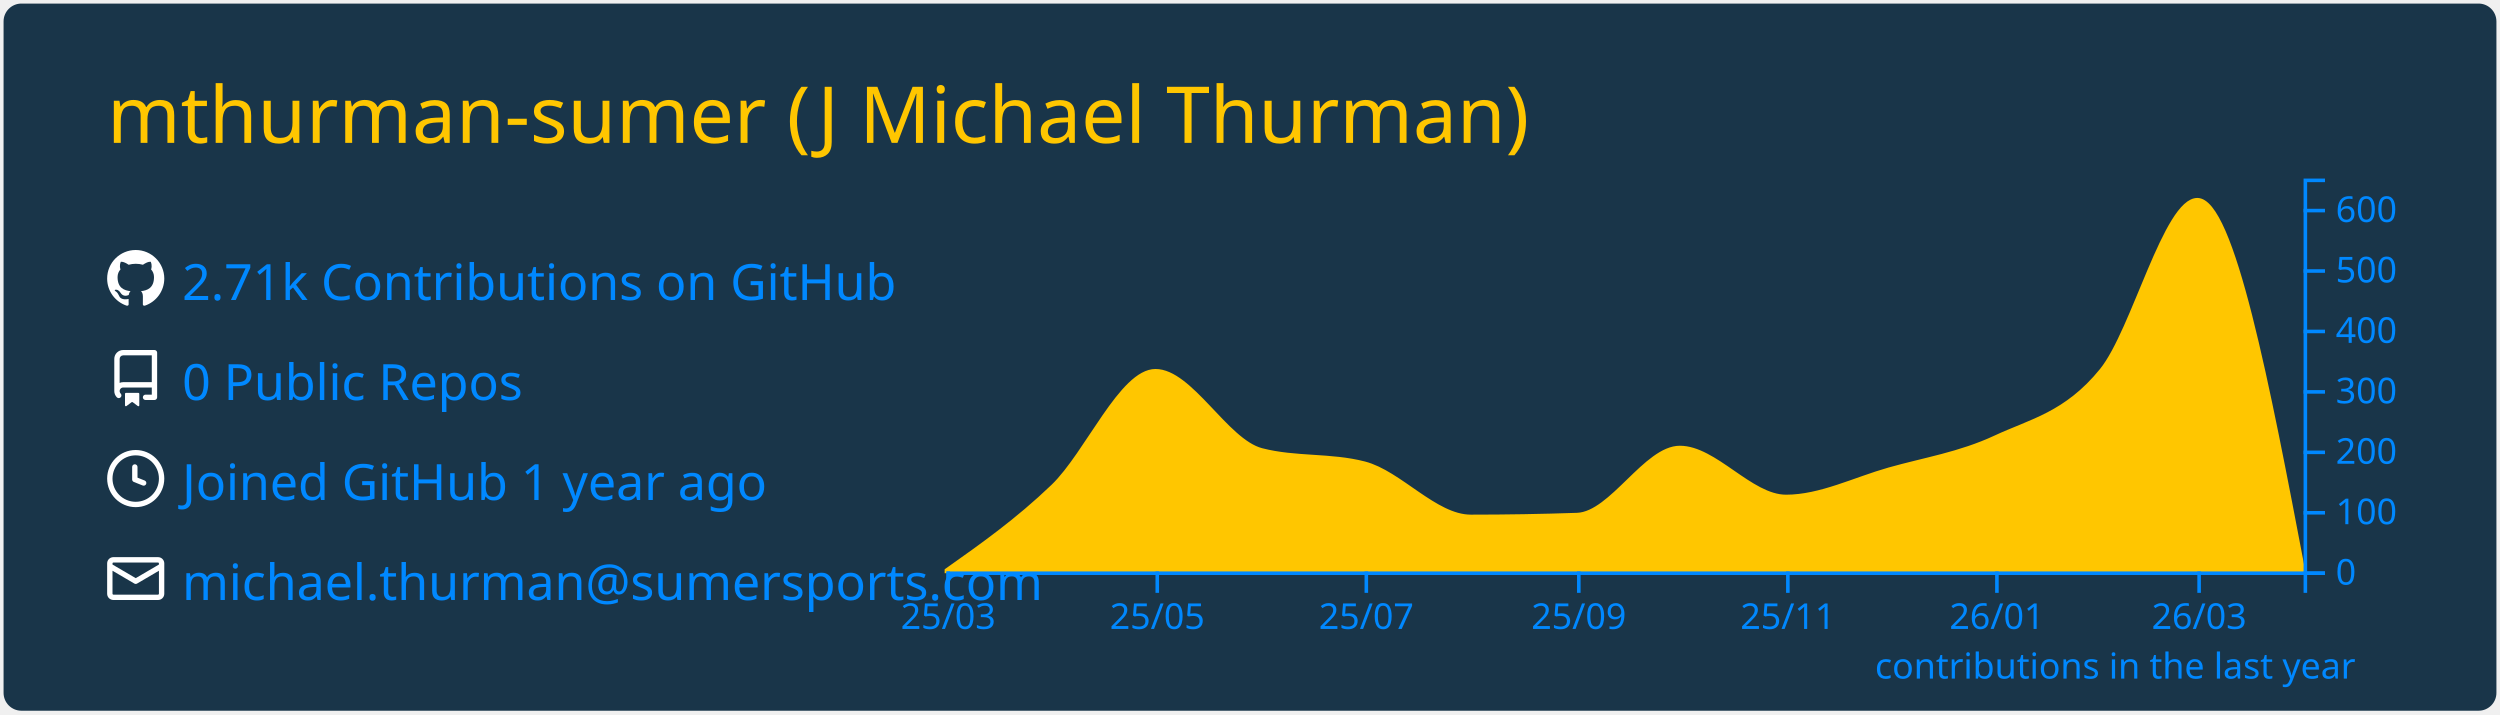
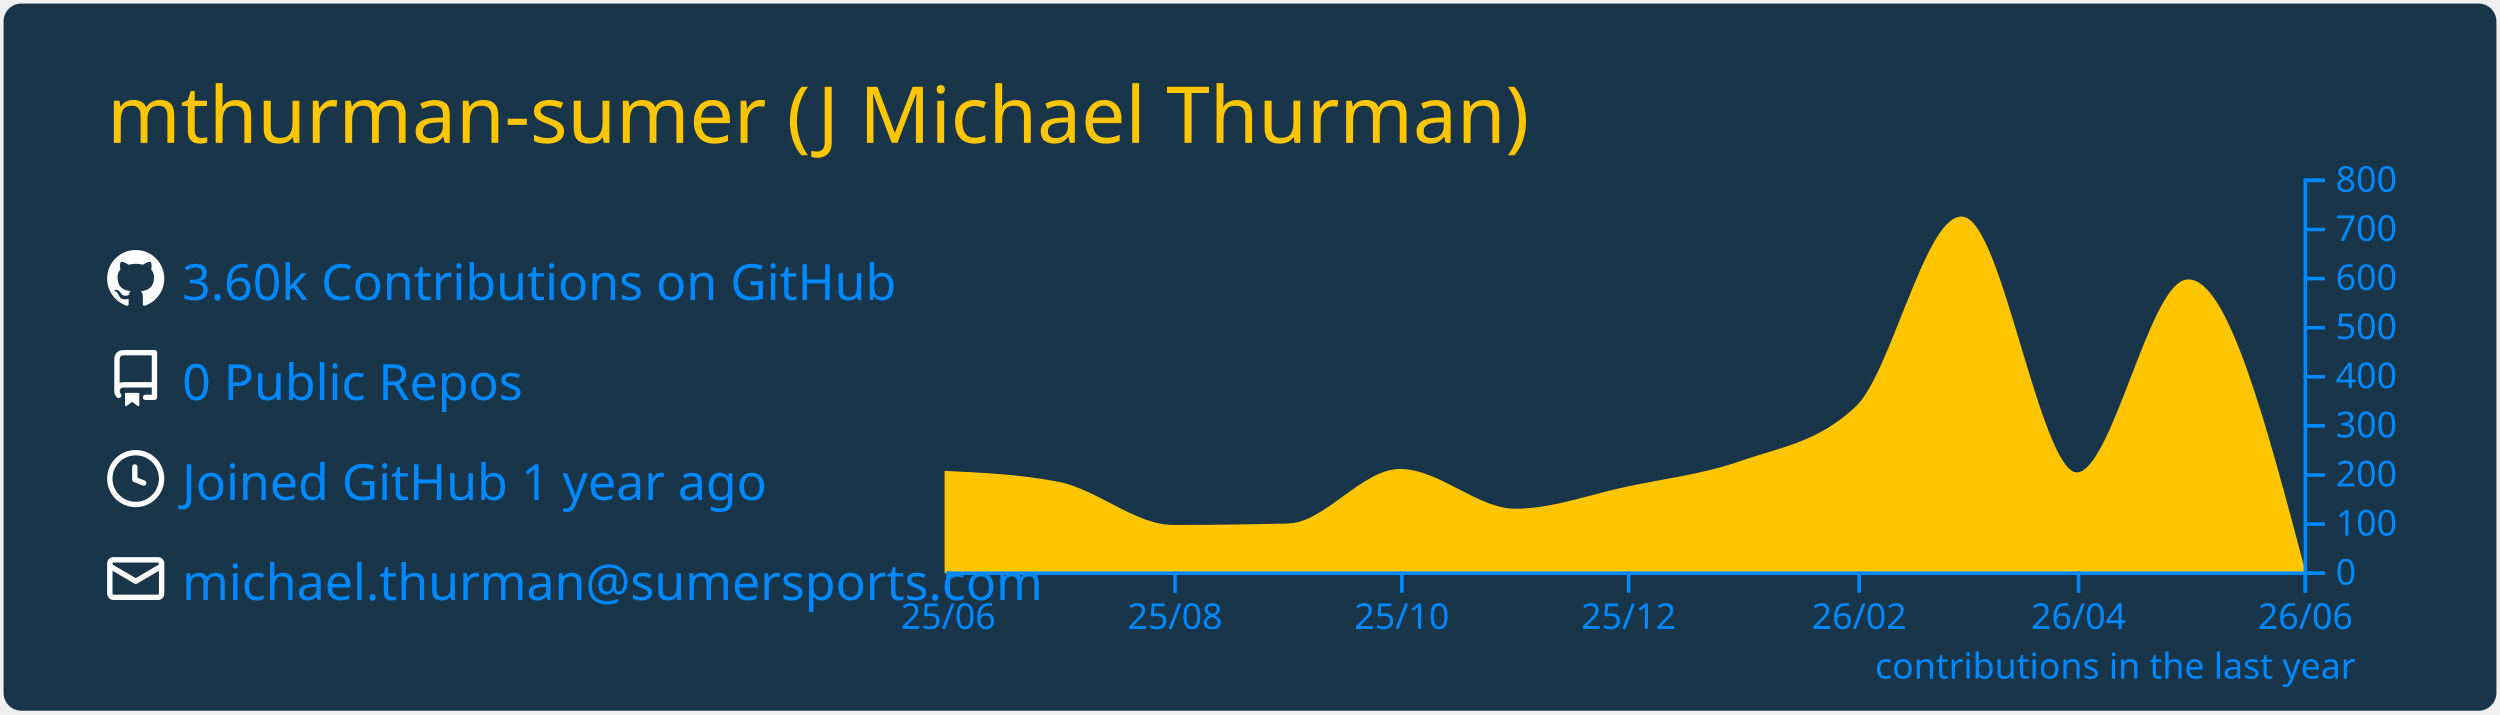
<svg xmlns="http://www.w3.org/2000/svg" width="700" height="200" viewBox="0 0 700 200">
  <style>* {
          font-family: 'Segoe UI', Ubuntu, "Helvetica Neue", Sans-Serif
        }</style>
  <rect x="1" y="1" rx="5" ry="5" height="99%" width="99.714%" stroke="#000000" stroke-width="1" fill="#193549" stroke-opacity="0" />
  <text x="30" y="40" style="font-size: 22px; fill: #ffc600;">mthurman-sumer (J Michael Thurman)</text>
  <g transform="translate(0,40)">
    <g transform="translate(30,30)">
      <g transform="translate(0,0)" width="14" height="14" fill="#ffffff">
        <path fill-rule="evenodd" d="M8 0C3.58 0 0 3.58 0 8c0 3.54 2.29 6.53 5.47 7.59.4.07.55-.17.55-.38 0-.19-.01-.82-.01-1.49-2.01.37-2.53-.49-2.69-.94-.09-.23-.48-.94-.82-1.13-.28-.15-.68-.52-.01-.53.63-.01 1.08.58 1.23.82.72 1.21 1.87.87 2.33.66.07-.52.28-.87.51-1.07-1.78-.2-3.64-.89-3.64-3.95 0-.87.31-1.59.82-2.15-.08-.2-.36-1.02.08-2.12 0 0 .67-.21 2.2.82.64-.18 1.32-.27 2-.27.68 0 1.36.09 2 .27 1.53-1.04 2.2-.82 2.2-.82.44 1.1.16 1.92.08 2.12.51.56.82 1.27.82 2.15 0 3.07-1.87 3.75-3.65 3.95.29.25.54.73.54 1.48 0 1.07-.01 1.93-.01 2.2 0 .21.15.46.55.38A8.013 8.013 0 0016 8c0-4.42-3.58-8-8-8z" />
      </g>
      <g transform="translate(0,28)" width="14" height="14" fill="#ffffff">
        <path fill-rule="evenodd" d="M2 2.5A2.5 2.5 0 014.5 0h8.75a.75.75 0 01.75.75v12.5a.75.75 0 01-.75.75h-2.5a.75.75 0 110-1.5h1.75v-2h-8a1 1 0 00-.714 1.7.75.75 0 01-1.072 1.05A2.495 2.495 0 012 11.5v-9zm10.5-1V9h-8c-.356 0-.694.074-1 .208V2.5a1 1 0 011-1h8zM5 12.25v3.25a.25.25 0 00.4.2l1.45-1.087a.25.25 0 01.3 0L8.6 15.7a.25.25 0 00.4-.2v-3.25a.25.25 0 00-.25-.25h-3.5a.25.25 0 00-.25.25z" />
      </g>
      <g transform="translate(0,56)" width="14" height="14" fill="#ffffff">
        <path fill-rule="evenodd" d="M1.5 8a6.5 6.5 0 1113 0 6.5 6.5 0 01-13 0zM8 0a8 8 0 100 16A8 8 0 008 0zm.5 4.75a.75.75 0 00-1.5 0v3.5a.75.75 0 00.471.696l2.5 1a.75.75 0 00.557-1.392L8.5 7.742V4.75z" />
      </g>
      <g transform="translate(0,84)" width="14" height="14" fill="#ffffff">
        <path fill-rule="evenodd" d="M1.75 2A1.75 1.75 0 000 3.75v.736a.75.75 0 000 .027v7.737C0 13.216.784 14 1.75 14h12.5A1.75 1.75 0 0016 12.25v-8.5A1.75 1.75 0 0014.25 2H1.75zM14.5 4.07v-.32a.25.25 0 00-.25-.25H1.75a.25.25 0 00-.25.25v.32L8 7.88l6.5-3.81zm-13 1.74v6.441c0 .138.112.25.25.25h12.5a.25.25 0 00.25-.25V5.809L8.38 9.397a.75.75 0 01-.76 0L1.5 5.809z" />
      </g>
-       <text x="21" y="14" style="fill: #0088ff; font-size: 14px;">2.71k Contributions on GitHub</text>
+       <text x="21" y="14" style="fill: #0088ff; font-size: 14px;">3.60k Contributions on GitHub</text>
      <text x="21" y="42" style="fill: #0088ff; font-size: 14px;">0 Public Repos</text>
      <text x="21" y="70" style="fill: #0088ff; font-size: 14px;">Joined GitHub 1 year ago</text>
      <text x="21" y="98" style="fill: #0088ff; font-size: 14px;">michael.thurman@sumersports.com</text>
    </g>
    <g color="#ffc600" transform="translate(295,10)">
-       <path transform="translate(-30,0)" stroke="#ffc600" fill="#ffc600" opacity="1" d="M0,109.662C9.916,102.657,19.832,95.653,29.747,86.138C39.343,76.931,48.939,53.815,58.535,53.815C68.451,53.815,78.367,73.42,88.283,75.985C97.879,78.467,107.475,77.226,117.071,79.708C126.987,82.272,136.902,94.6,146.818,94.6C156.734,94.6,166.65,94.431,176.566,94.092C186.162,93.765,195.758,75.308,205.354,75.308C215.269,75.308,225.185,89.015,235.101,89.015C244.697,89.015,254.293,84.113,263.889,81.4C273.805,78.597,283.721,77.056,293.636,72.431C303.552,67.805,313.468,65.872,323.384,53.646C332.34,42.604,341.296,5.923,350.253,5.923C360.168,5.923,370.084,57.962,380,110L380,110C370.084,110,360.168,110,350.253,110C341.296,110,332.34,110,323.384,110C313.468,110,303.552,110,293.636,110C283.721,110,273.805,110,263.889,110C254.293,110,244.697,110,235.101,110C225.185,110,215.269,110,205.354,110C195.758,110,186.162,110,176.566,110C166.65,110,156.734,110,146.818,110C136.902,110,126.987,110,117.071,110C107.475,110,97.879,110,88.283,110C78.367,110,68.451,110,58.535,110C48.939,110,39.343,110,29.747,110C19.832,110,9.916,110,0,110Z" />
+       <path transform="translate(-30,0)" stroke="#ffc600" fill="#ffc600" opacity="1" d="M0,82.362C10.411,82.867,20.822,83.371,31.233,85.388C41.991,87.471,52.749,97.487,63.507,97.487C74.265,97.487,85.023,97.35,95.781,97.075C106.192,96.809,116.603,81.812,127.014,81.812C137.772,81.812,148.53,92.95,159.288,92.95C169.699,92.95,180.11,88.967,190.521,86.763C201.279,84.485,212.037,83.256,222.795,79.475C233.553,75.694,244.311,74.342,255.068,64.075C264.785,54.802,274.502,11.137,284.219,11.137C294.977,11.137,305.735,82.775,316.493,82.775C326.904,82.775,337.315,28.737,347.726,28.737C358.484,28.737,369.242,69.369,380,110L380,110C369.242,110,358.484,110,347.726,110C337.315,110,326.904,110,316.493,110C305.735,110,294.977,110,284.219,110C274.502,110,264.785,110,255.068,110C244.311,110,233.553,110,222.795,110C212.037,110,201.279,110,190.521,110C180.11,110,169.699,110,159.288,110C148.53,110,137.772,110,127.014,110C116.603,110,106.192,110,95.781,110C85.023,110,74.265,110,63.507,110C52.749,110,41.991,110,31.233,110C20.822,110,10.411,110,0,110Z" />
      <g color="#0088ff" transform="translate(-30,110)" fill="none" font-size="10" font-family="sans-serif" text-anchor="middle">
        <path class="domain" stroke="currentColor" d="M0.5,6V0.5H380.5V6" />
        <g class="tick" opacity="1" transform="translate(0.5,0)">
          <line stroke="currentColor" y2="6" />
-           <text fill="currentColor" y="9" dy="0.71em">25/03</text>
+           <text fill="currentColor" y="9" dy="0.71em">25/06</text>
        </g>
-         <g class="tick" opacity="1" transform="translate(59.03535,0)">
+         <g class="tick" opacity="1" transform="translate(64.00685,0)">
          <line stroke="currentColor" y2="6" />
-           <text fill="currentColor" y="9" dy="0.71em">25/05</text>
+           <text fill="currentColor" y="9" dy="0.71em">25/08</text>
        </g>
-         <g class="tick" opacity="1" transform="translate(117.5707,0)">
+         <g class="tick" opacity="1" transform="translate(127.5137,0)">
          <line stroke="currentColor" y2="6" />
-           <text fill="currentColor" y="9" dy="0.71em">25/07</text>
+           <text fill="currentColor" y="9" dy="0.71em">25/10</text>
        </g>
-         <g class="tick" opacity="1" transform="translate(177.0657,0)">
+         <g class="tick" opacity="1" transform="translate(191.0205,0)">
          <line stroke="currentColor" y2="6" />
-           <text fill="currentColor" y="9" dy="0.71em">25/09</text>
+           <text fill="currentColor" y="9" dy="0.71em">25/12</text>
        </g>
-         <g class="tick" opacity="1" transform="translate(235.601,0)">
+         <g class="tick" opacity="1" transform="translate(255.5685,0)">
          <line stroke="currentColor" y2="6" />
-           <text fill="currentColor" y="9" dy="0.71em">25/11</text>
+           <text fill="currentColor" y="9" dy="0.71em">26/02</text>
        </g>
-         <g class="tick" opacity="1" transform="translate(294.1364,0)">
+         <g class="tick" opacity="1" transform="translate(316.9932,0)">
          <line stroke="currentColor" y2="6" />
-           <text fill="currentColor" y="9" dy="0.71em">26/01</text>
+           <text fill="currentColor" y="9" dy="0.71em">26/04</text>
        </g>
-         <g class="tick" opacity="1" transform="translate(350.7525,0)">
+         <g class="tick" opacity="1" transform="translate(380.5,0)">
          <line stroke="currentColor" y2="6" />
-           <text fill="currentColor" y="9" dy="0.71em">26/03</text>
+           <text fill="currentColor" y="9" dy="0.71em">26/06</text>
        </g>
      </g>
      <g color="#0088ff" transform="translate(350,0)" fill="none" font-size="10" font-family="sans-serif" text-anchor="start">
        <path class="domain" stroke="currentColor" d="M6,110.5H0.5V0.5H6" />
        <g class="tick" opacity="1" transform="translate(0,110.5)">
          <line stroke="currentColor" x2="6" />
          <text fill="currentColor" x="9" dy="0.32em">0</text>
        </g>
-         <g class="tick" opacity="1" transform="translate(0,93.57692)">
+         <g class="tick" opacity="1" transform="translate(0,96.75)">
          <line stroke="currentColor" x2="6" />
          <text fill="currentColor" x="9" dy="0.32em">100</text>
        </g>
-         <g class="tick" opacity="1" transform="translate(0,76.65385)">
+         <g class="tick" opacity="1" transform="translate(0,83)">
          <line stroke="currentColor" x2="6" />
          <text fill="currentColor" x="9" dy="0.32em">200</text>
        </g>
-         <g class="tick" opacity="1" transform="translate(0,59.73077)">
+         <g class="tick" opacity="1" transform="translate(0,69.25)">
          <line stroke="currentColor" x2="6" />
          <text fill="currentColor" x="9" dy="0.32em">300</text>
        </g>
-         <g class="tick" opacity="1" transform="translate(0,42.80769)">
+         <g class="tick" opacity="1" transform="translate(0,55.5)">
          <line stroke="currentColor" x2="6" />
          <text fill="currentColor" x="9" dy="0.32em">400</text>
        </g>
-         <g class="tick" opacity="1" transform="translate(0,25.88462)">
+         <g class="tick" opacity="1" transform="translate(0,41.75)">
          <line stroke="currentColor" x2="6" />
          <text fill="currentColor" x="9" dy="0.32em">500</text>
        </g>
-         <g class="tick" opacity="1" transform="translate(0,8.961538)">
+         <g class="tick" opacity="1" transform="translate(0,28)">
          <line stroke="currentColor" x2="6" />
          <text fill="currentColor" x="9" dy="0.32em">600</text>
+         </g>
+         <g class="tick" opacity="1" transform="translate(0,14.25)">
+           <line stroke="currentColor" x2="6" />
+           <text fill="currentColor" x="9" dy="0.32em">700</text>
+         </g>
+         <g class="tick" opacity="1" transform="translate(0,0.5)">
+           <line stroke="currentColor" x2="6" />
+           <text fill="currentColor" x="9" dy="0.32em">800</text>
        </g>
      </g>
      <g>
        <text y="140" x="230" style="fill: #0088ff; font-size: 10px;">contributions in the last year</text>
      </g>
    </g>
  </g>
</svg>
